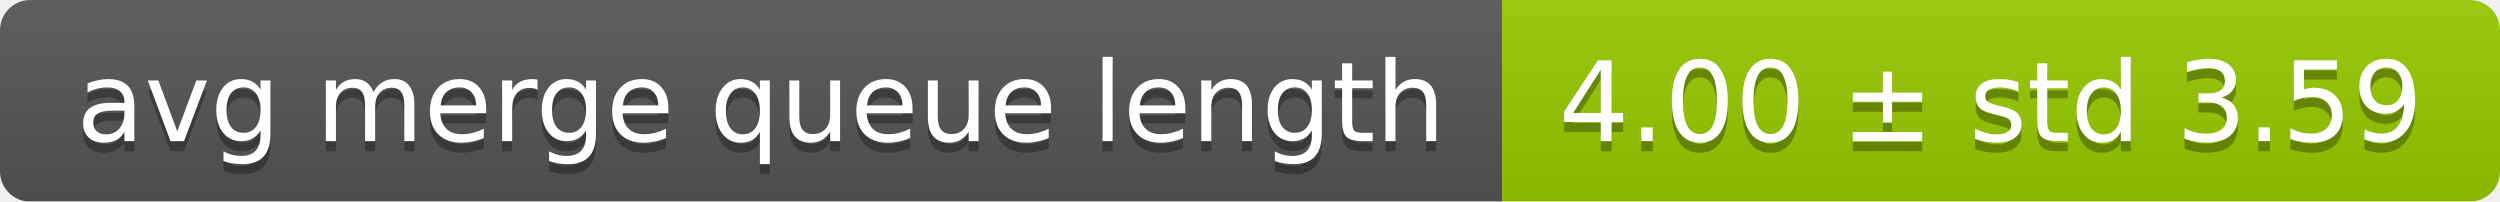
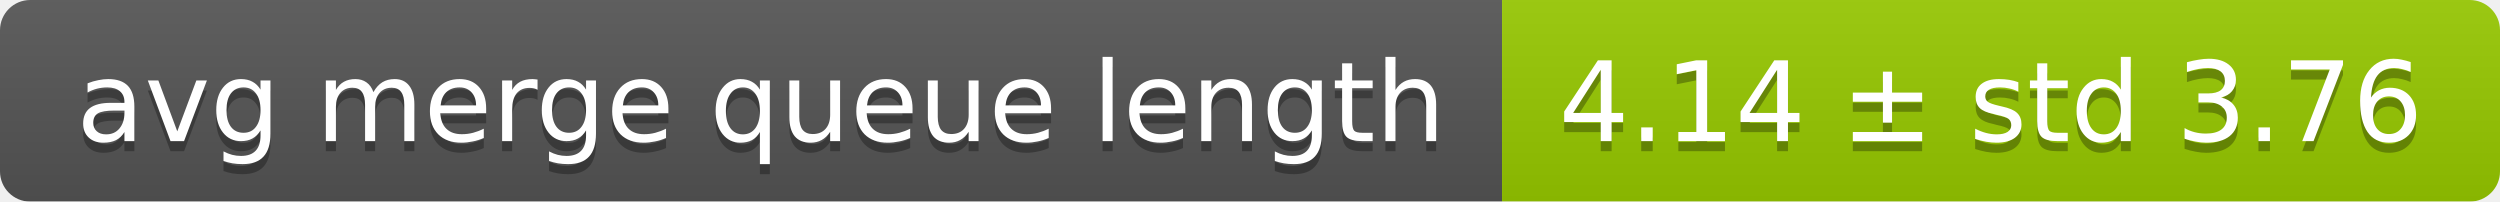
<svg xmlns="http://www.w3.org/2000/svg" width="248" height="20">
  <linearGradient id="smooth" x2="0" y2="100%">
    <stop offset="0" stop-color="#bbb" stop-opacity=".1" />
    <stop offset="1" stop-opacity=".1" />
  </linearGradient>
  <mask id="round">
    <rect width="248" height="20" rx="3" fill="#fff" />
  </mask>
  <g mask="url(#round)">
    <rect width="149" height="20" fill="#555" />
    <rect x="149" width="99" height="20" fill="#97ca00" />
    <rect width="248" height="20" fill="url(#smooth)" />
  </g>
  <g fill="#fff" text-anchor="middle" font-family="DejaVu Sans,Verdana,Geneva,sans-serif" font-size="11">
    <text x="75.5" y="15" fill="#010101" fill-opacity=".3">avg merge queue length</text>
    <text x="75.5" y="14">avg merge queue length</text>
-     <text x="197.5" y="15" fill="#010101" fill-opacity=".3">4.00 ± std 3.59</text>
-     <text x="197.5" y="14">4.00 ± std 3.59</text>
+     <text x="197.5" y="15" fill="#010101" fill-opacity=".3">4.14 ± std 3.76</text>
+     <text x="197.5" y="14">4.14 ± std 3.76</text>
  </g>
</svg>
